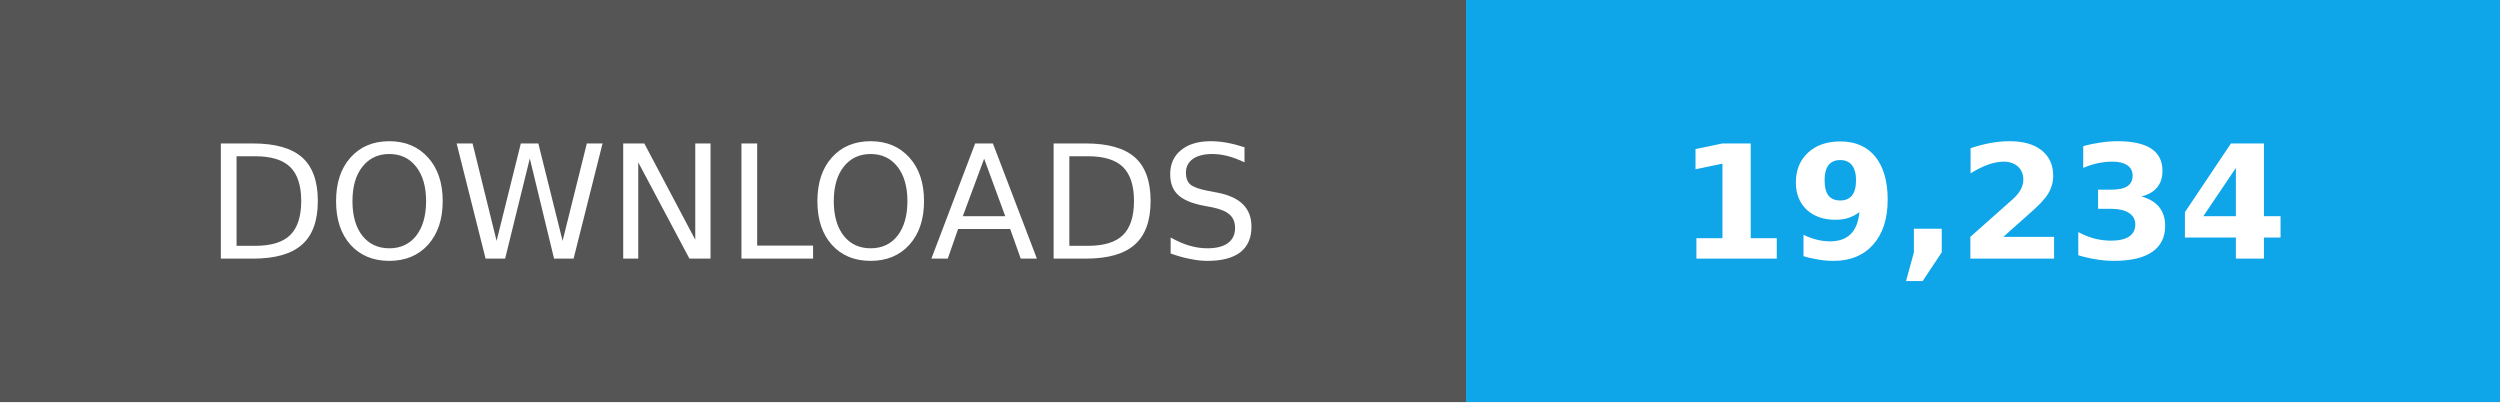
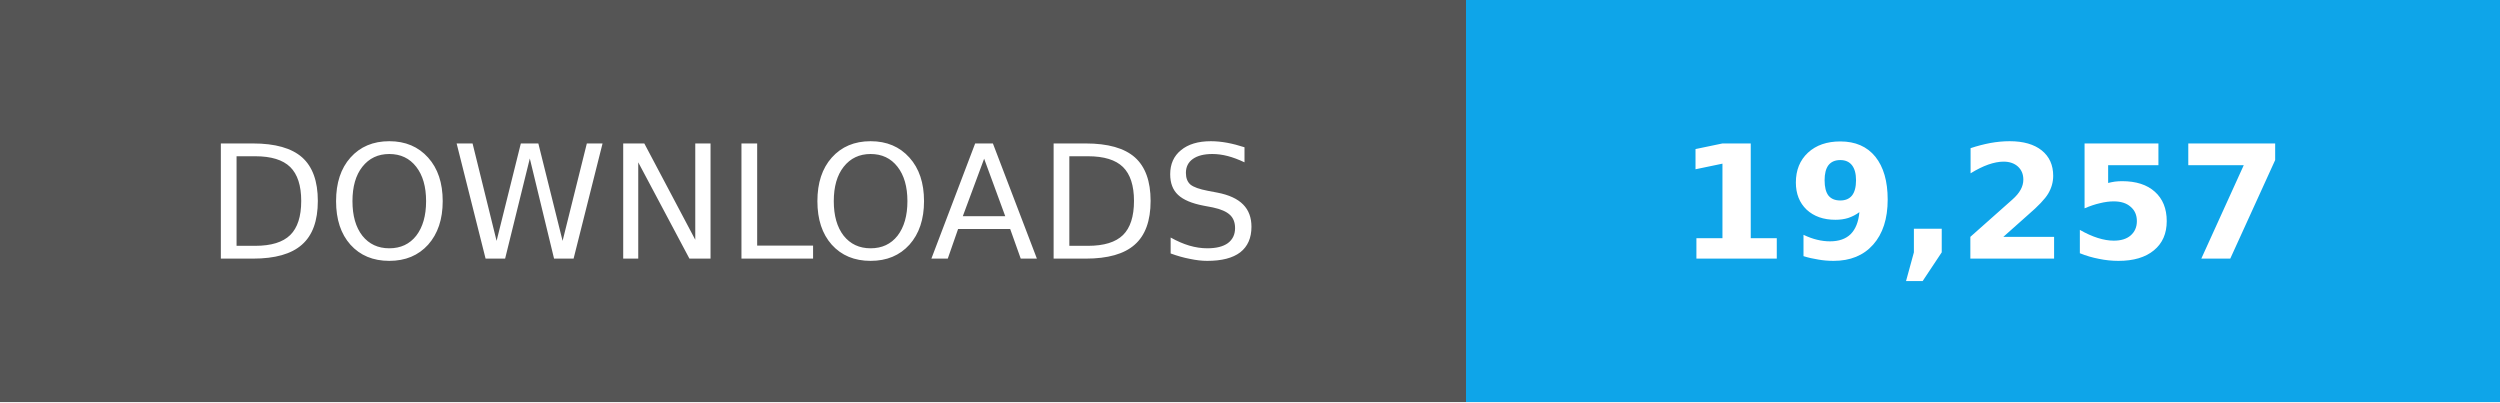
- <svg xmlns="http://www.w3.org/2000/svg" width="174" height="28" role="img" aria-label="Total downloads: 19,234">
+ <svg xmlns="http://www.w3.org/2000/svg" width="174" height="28" role="img" aria-label="Total downloads: 19,257">
  <g shape-rendering="crispEdges">
    <path fill="#555" d="M0 0h102v28H0z" />
    <path fill="#0ea5e9" d="M102 0h72v28H102z" />
  </g>
  <g fill="#fff" text-anchor="middle" font-family="Verdana,Geneva,DejaVu Sans,sans-serif" font-size="11">
    <text x="51" y="18">DOWNLOADS</text>
-     <text x="138.0" y="18" font-weight="bold">19,234</text>
+     <text x="138.0" y="18" font-weight="bold">19,257</text>
  </g>
</svg>
